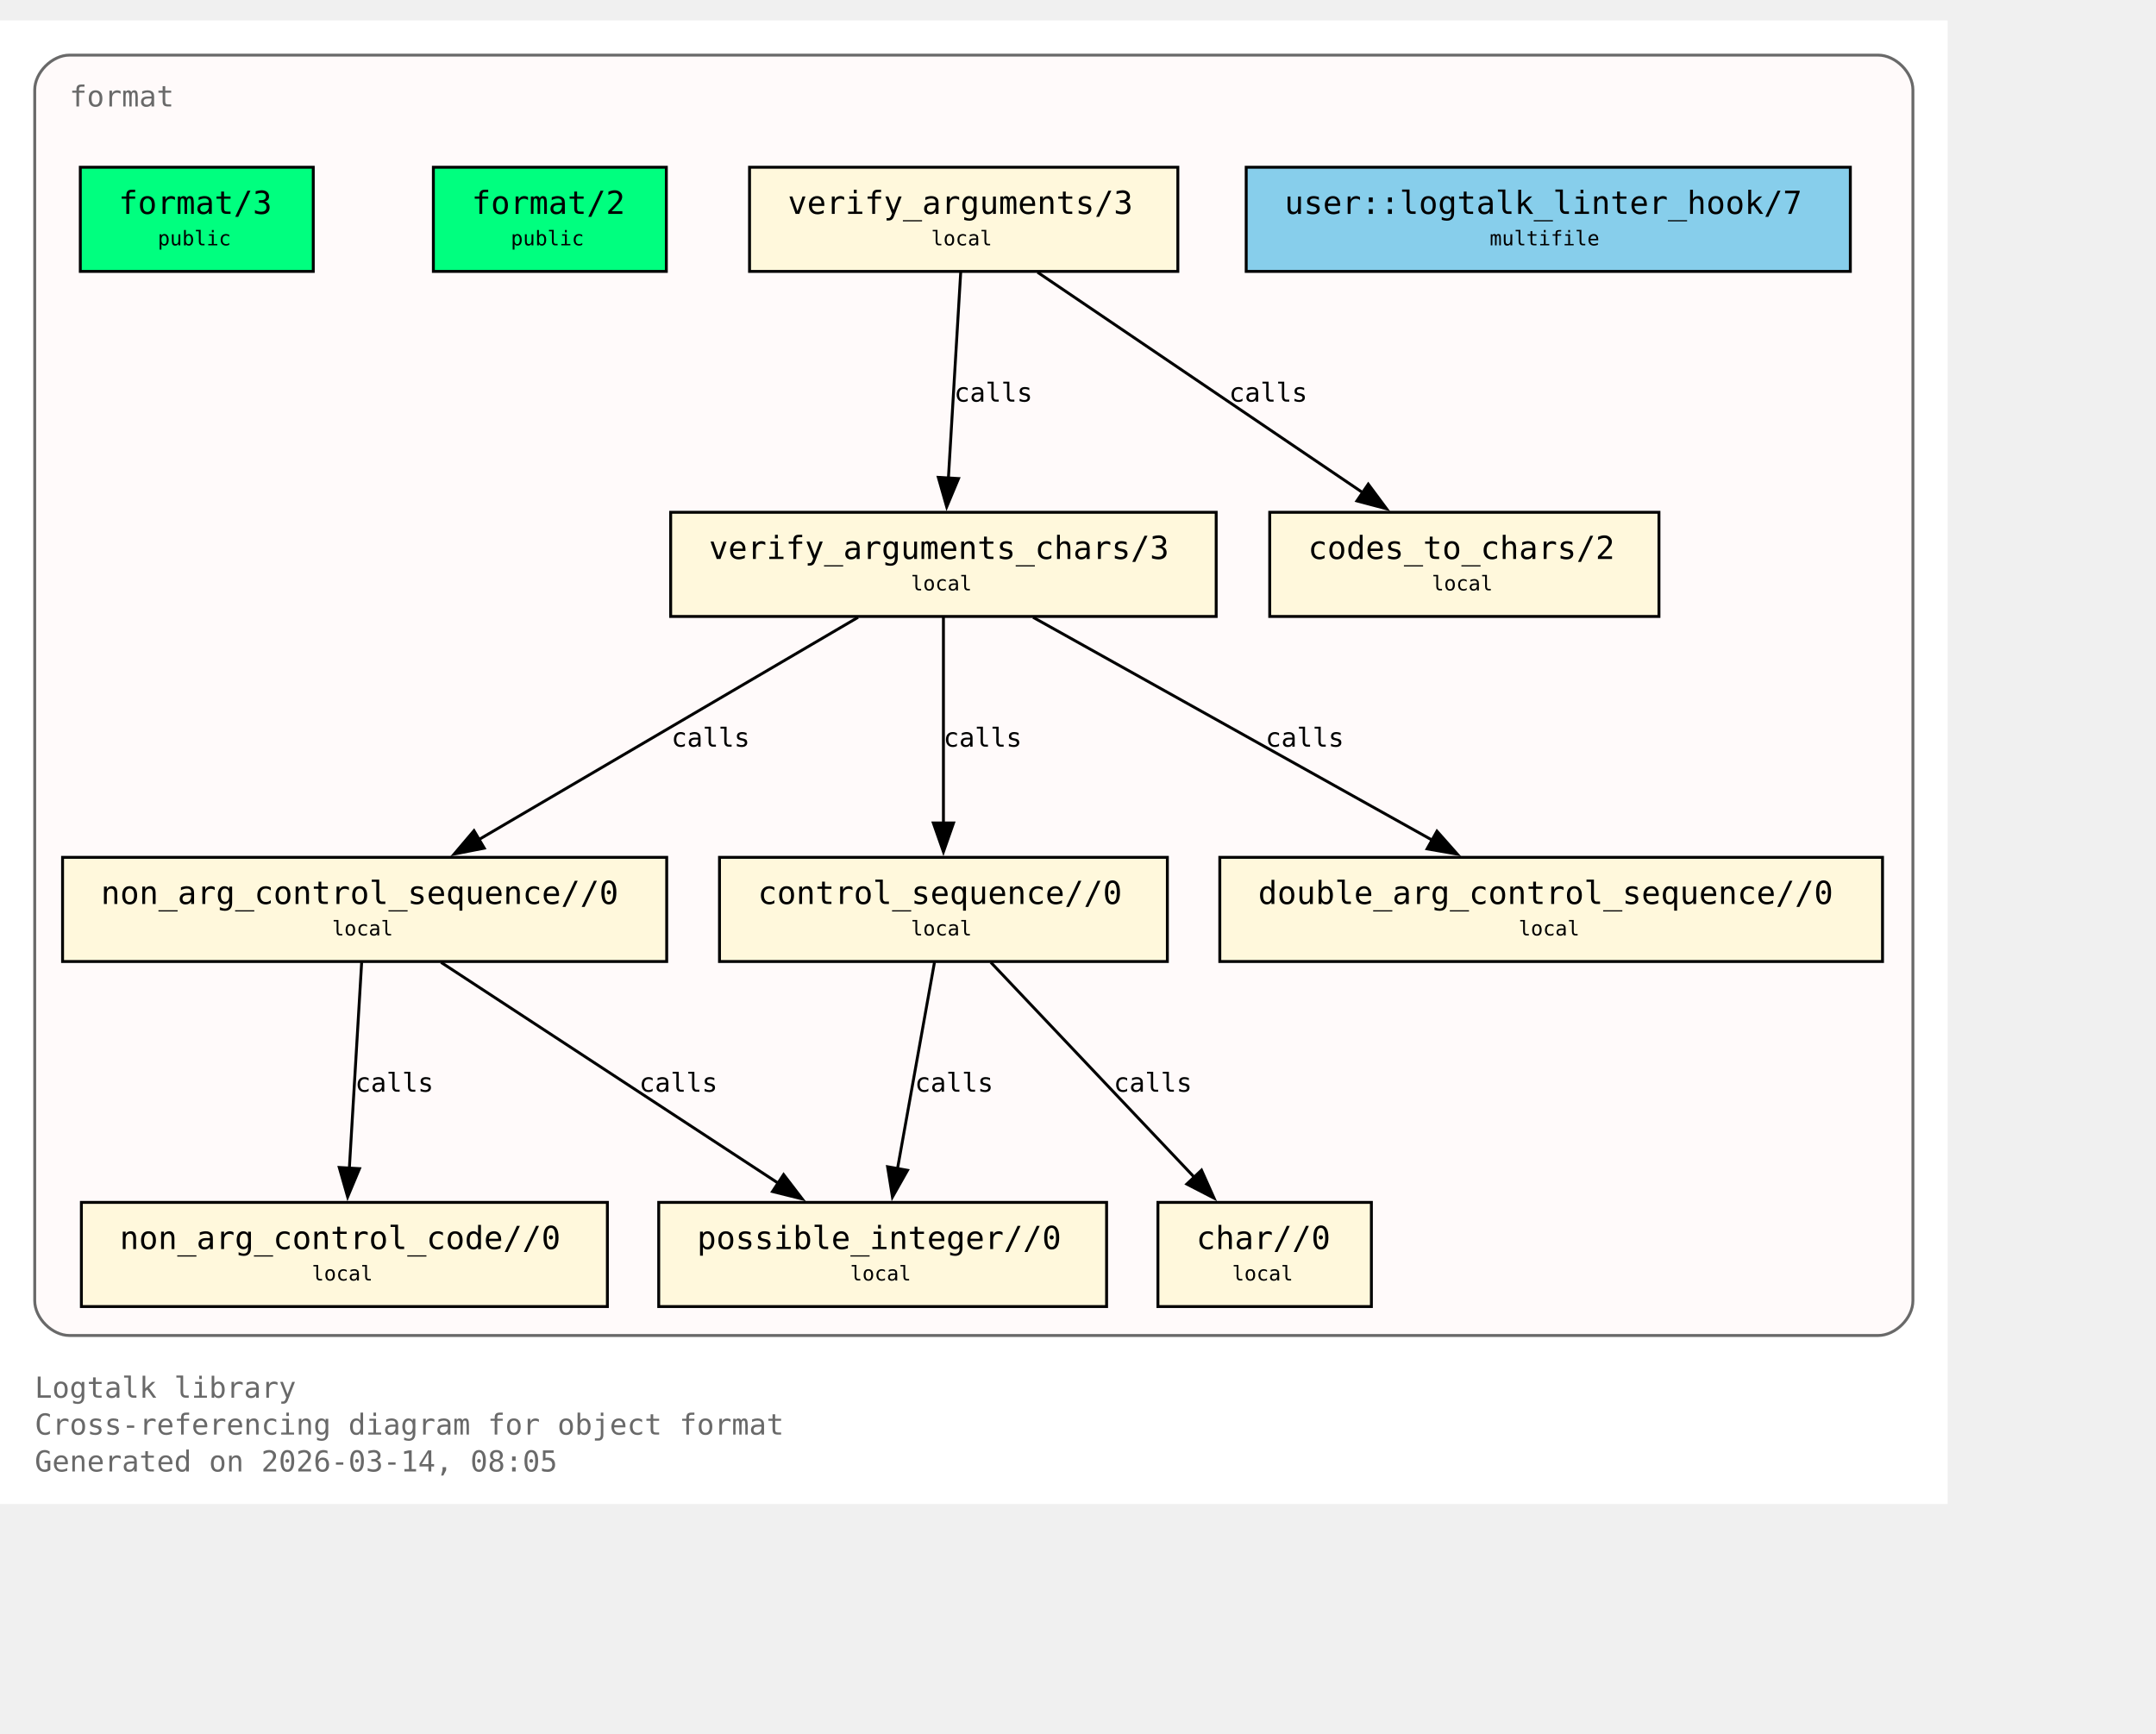
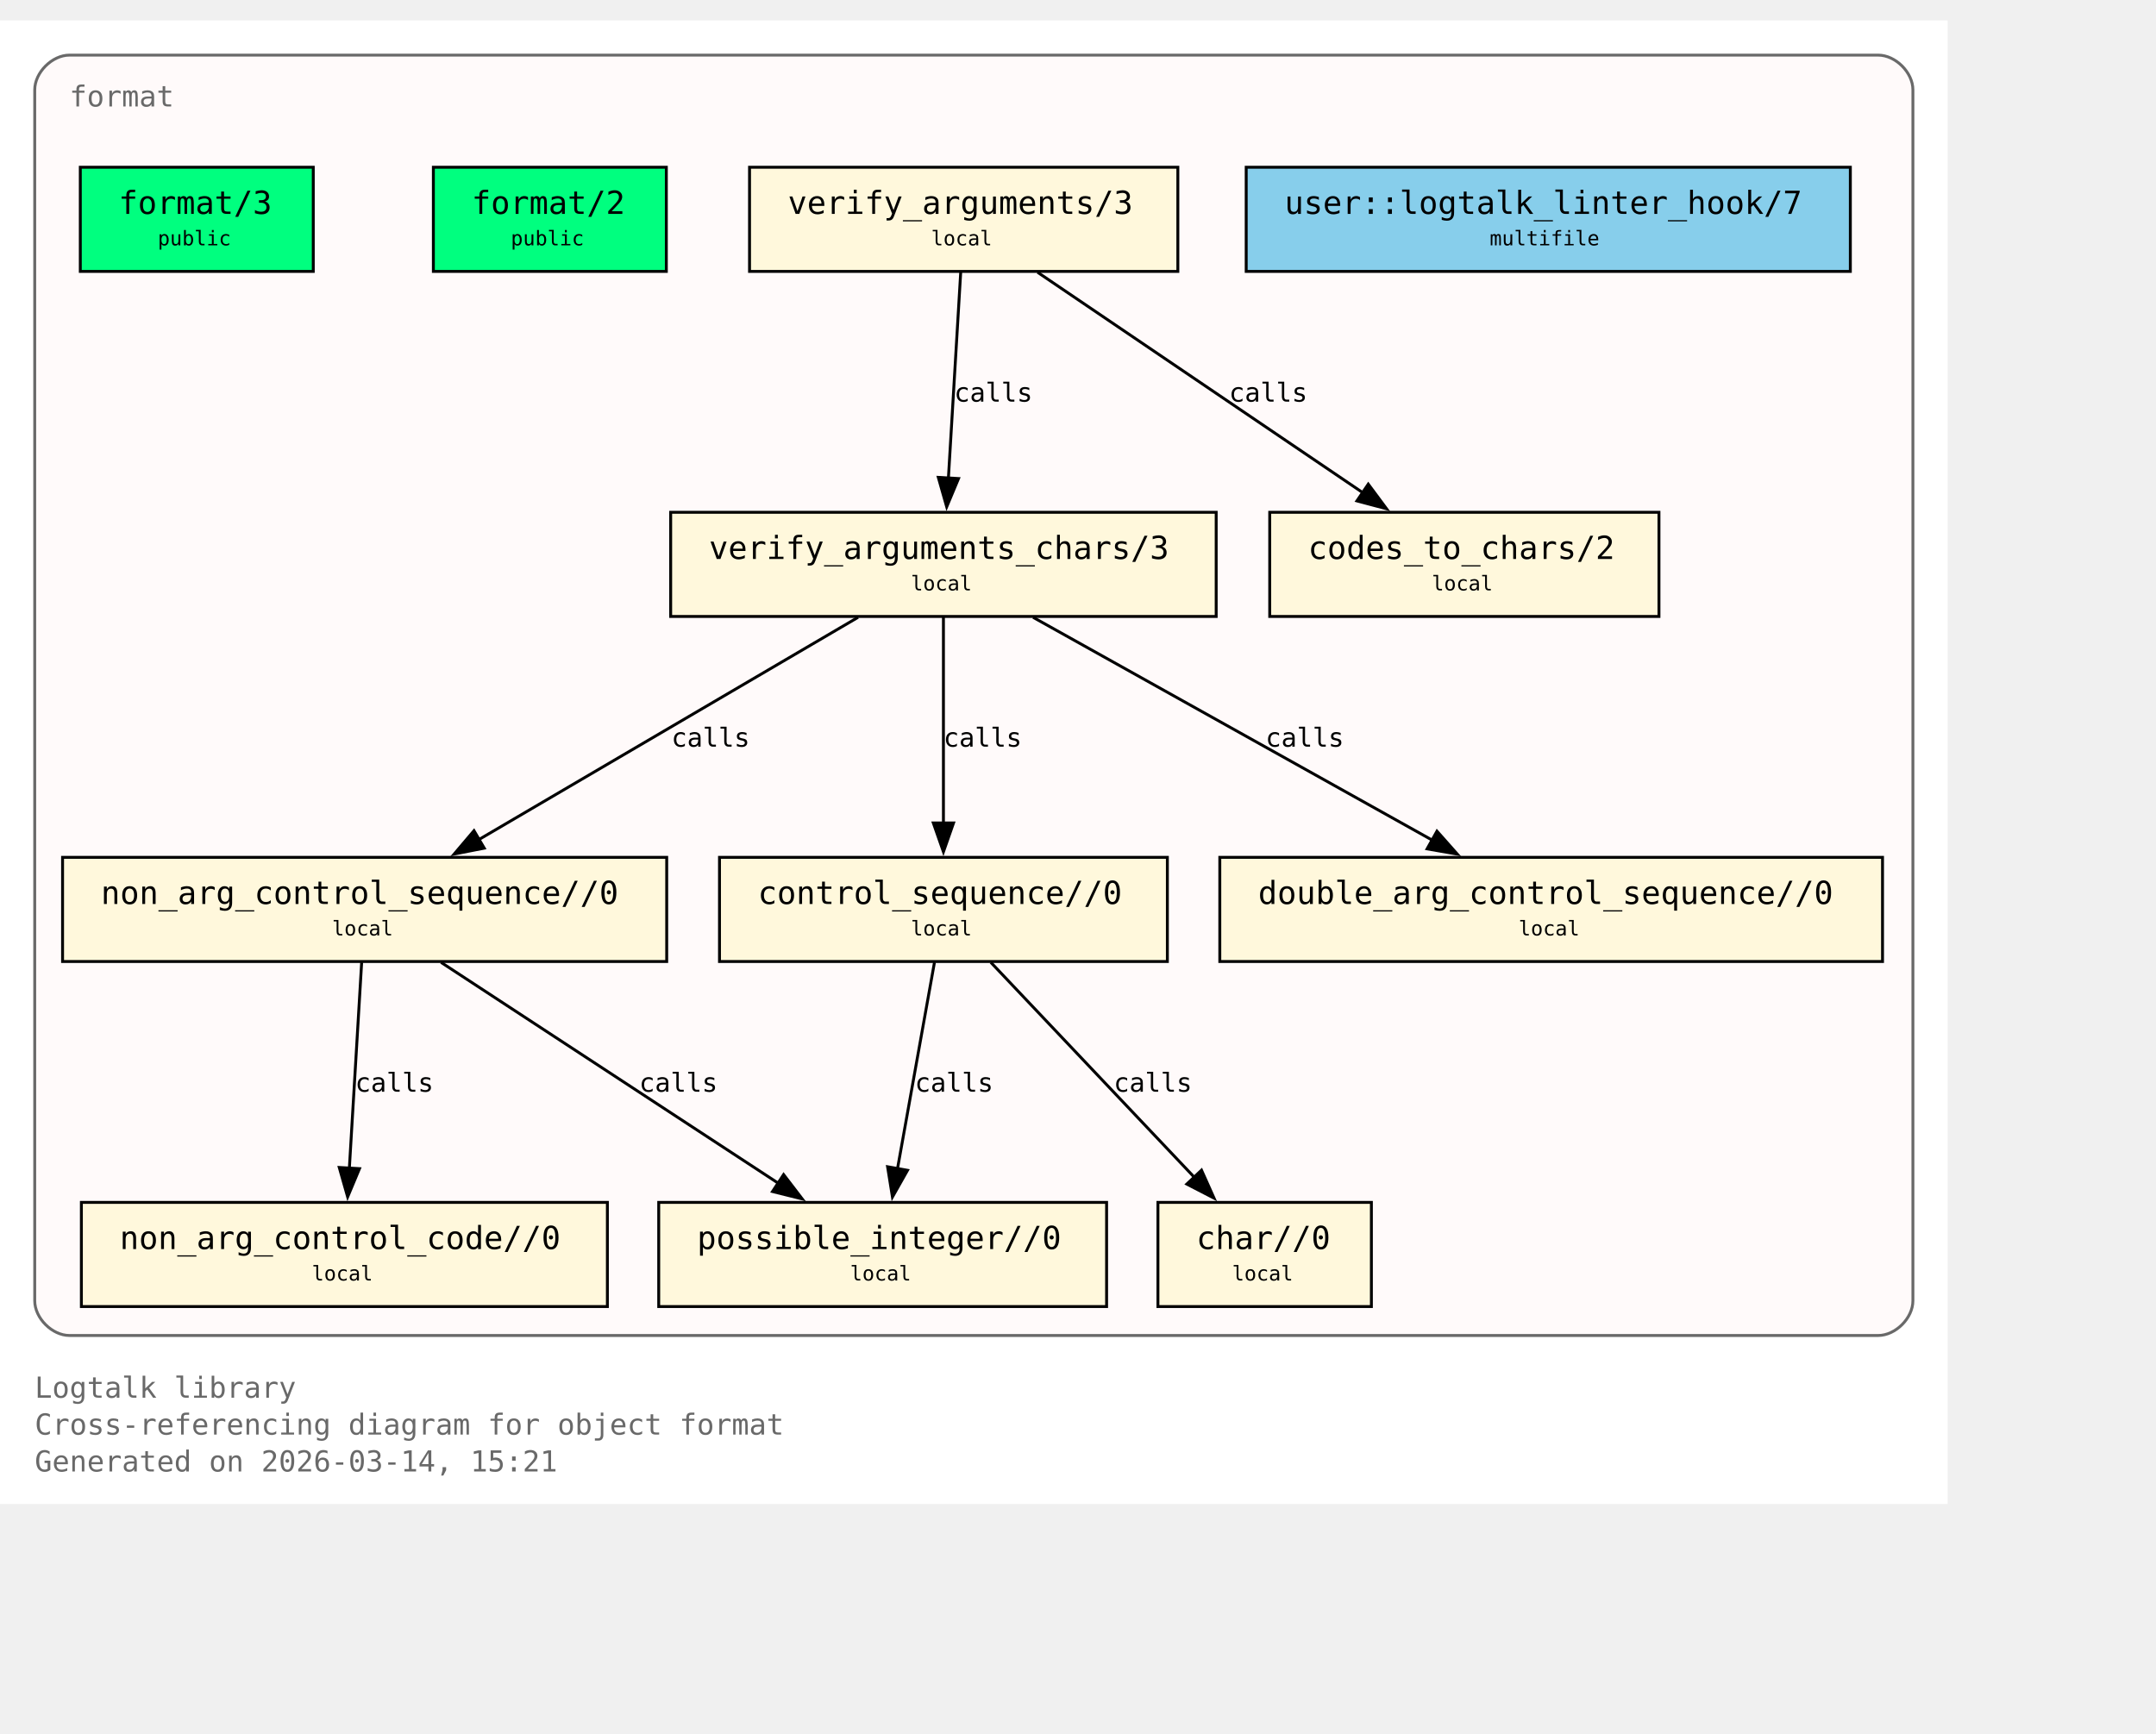
<svg xmlns="http://www.w3.org/2000/svg" xmlns:xlink="http://www.w3.org/1999/xlink" width="817pt" height="657pt" viewBox="72.00 72.00 745.00 585.00">
  <g id="graph0" class="graph" transform="scale(1 1) rotate(0) translate(76 580.75)">
    <polygon fill="white" stroke="none" points="-4,4 -4,-508.75 669,-508.75 669,4 -4,4" />
    <text xml:space="preserve" text-anchor="start" x="8" y="-32.75" font-family="Monospace" font-size="10.00" fill="dimgray">Logtalk library</text>
    <text xml:space="preserve" text-anchor="start" x="8" y="-20" font-family="Monospace" font-size="10.00" fill="dimgray">Cross-referencing diagram for object format</text>
-     <text xml:space="preserve" text-anchor="start" x="8" y="-7.25" font-family="Monospace" font-size="10.00" fill="dimgray">Generated on 2026-03-14, 08:05</text>
+     <text xml:space="preserve" text-anchor="start" x="8" y="-7.25" font-family="Monospace" font-size="10.00" fill="dimgray">Generated on 2026-03-14, 15:21</text>
    <g id="clust1" class="cluster">
      <g id="a_clust1">
        <a xlink:title="format">
          <path fill="snow" stroke="dimgray" d="M20,-54.25C20,-54.25 645,-54.25 645,-54.25 651,-54.25 657,-60.25 657,-66.25 657,-66.25 657,-484.75 657,-484.75 657,-490.75 651,-496.75 645,-496.75 645,-496.75 20,-496.75 20,-496.75 14,-496.75 8,-490.75 8,-484.75 8,-484.75 8,-66.25 8,-66.25 8,-60.25 14,-54.25 20,-54.25" />
          <g id="a_clust1_0">
-             <a xlink:href="https://github.com/LogtalkDotOrg/logtalk3/tree/861549480832ca35f43bac25e15bf2907f2749c1/library/format/format.lgt#L22" xlink:title="https://github.com/LogtalkDotOrg/logtalk3/tree/861549480832ca35f43bac25e15bf2907f2749c1/library/format/format.lgt#L22">
+             <a xlink:href="https://github.com/LogtalkDotOrg/logtalk3/tree/67b836e46ad5f10f3d025668b664f340d1240c80/library/format/format.lgt#L22" xlink:title="https://github.com/LogtalkDotOrg/logtalk3/tree/67b836e46ad5f10f3d025668b664f340d1240c80/library/format/format.lgt#L22">
              <text xml:space="preserve" text-anchor="start" x="20" y="-479" font-family="Monospace" font-size="10.00" fill="dimgray">format</text>
            </a>
          </g>
        </a>
      </g>
    </g>
    <g id="node1" class="node">
      <polygon fill="springgreen" stroke="black" points="104.25,-458 23.75,-458 23.75,-422 104.25,-422 104.25,-458" />
      <text xml:space="preserve" text-anchor="start" x="31.75" y="-442.25" font-family="Monospace" font-size="9.00"> </text>
      <g id="a_node1_1">
-         <a xlink:href="https://github.com/LogtalkDotOrg/logtalk3/tree/861549480832ca35f43bac25e15bf2907f2749c1/library/format/format.lgt#L31" xlink:title="https://github.com/LogtalkDotOrg/logtalk3/tree/861549480832ca35f43bac25e15bf2907f2749c1/library/format/format.lgt#L31">
+         <a xlink:href="https://github.com/LogtalkDotOrg/logtalk3/tree/67b836e46ad5f10f3d025668b664f340d1240c80/library/format/format.lgt#L31" xlink:title="https://github.com/LogtalkDotOrg/logtalk3/tree/67b836e46ad5f10f3d025668b664f340d1240c80/library/format/format.lgt#L31">
          <text xml:space="preserve" text-anchor="start" x="37" y="-441.88" font-family="Monospace" font-size="11.00">format/3</text>
        </a>
      </g>
      <text xml:space="preserve" text-anchor="start" x="91" y="-442.25" font-family="Monospace" font-size="9.00"> </text>
      <text xml:space="preserve" text-anchor="start" x="31.75" y="-429.88" font-family="Monospace" font-size="9.00"> </text>
      <text xml:space="preserve" text-anchor="start" x="50.5" y="-431" font-family="Monospace" font-size="7.00">public</text>
      <text xml:space="preserve" text-anchor="start" x="91" y="-429.88" font-family="Monospace" font-size="9.00"> </text>
    </g>
    <g id="node2" class="node">
      <polygon fill="springgreen" stroke="black" points="226.25,-458 145.75,-458 145.75,-422 226.25,-422 226.25,-458" />
      <text xml:space="preserve" text-anchor="start" x="153.75" y="-442.25" font-family="Monospace" font-size="9.00"> </text>
      <g id="a_node2_2">
-         <a xlink:href="https://github.com/LogtalkDotOrg/logtalk3/tree/861549480832ca35f43bac25e15bf2907f2749c1/library/format/format.lgt#L40" xlink:title="https://github.com/LogtalkDotOrg/logtalk3/tree/861549480832ca35f43bac25e15bf2907f2749c1/library/format/format.lgt#L40">
+         <a xlink:href="https://github.com/LogtalkDotOrg/logtalk3/tree/67b836e46ad5f10f3d025668b664f340d1240c80/library/format/format.lgt#L40" xlink:title="https://github.com/LogtalkDotOrg/logtalk3/tree/67b836e46ad5f10f3d025668b664f340d1240c80/library/format/format.lgt#L40">
          <text xml:space="preserve" text-anchor="start" x="159" y="-441.88" font-family="Monospace" font-size="11.00">format/2</text>
        </a>
      </g>
      <text xml:space="preserve" text-anchor="start" x="213" y="-442.25" font-family="Monospace" font-size="9.00"> </text>
      <text xml:space="preserve" text-anchor="start" x="153.75" y="-429.88" font-family="Monospace" font-size="9.00"> </text>
      <text xml:space="preserve" text-anchor="start" x="172.5" y="-431" font-family="Monospace" font-size="7.00">public</text>
      <text xml:space="preserve" text-anchor="start" x="213" y="-429.88" font-family="Monospace" font-size="9.00"> </text>
    </g>
    <g id="node3" class="node">
      <polygon fill="cornsilk" stroke="black" points="403,-458 255,-458 255,-422 403,-422 403,-458" />
      <text xml:space="preserve" text-anchor="start" x="263" y="-442.25" font-family="Monospace" font-size="9.00"> </text>
      <g id="a_node3_3">
-         <a xlink:href="https://github.com/LogtalkDotOrg/logtalk3/tree/861549480832ca35f43bac25e15bf2907f2749c1/library/format/format.lgt#L123" xlink:title="https://github.com/LogtalkDotOrg/logtalk3/tree/861549480832ca35f43bac25e15bf2907f2749c1/library/format/format.lgt#L123">
+         <a xlink:href="https://github.com/LogtalkDotOrg/logtalk3/tree/67b836e46ad5f10f3d025668b664f340d1240c80/library/format/format.lgt#L123" xlink:title="https://github.com/LogtalkDotOrg/logtalk3/tree/67b836e46ad5f10f3d025668b664f340d1240c80/library/format/format.lgt#L123">
          <text xml:space="preserve" text-anchor="start" x="268.25" y="-441.88" font-family="Monospace" font-size="11.00">verify_arguments/3</text>
        </a>
      </g>
      <text xml:space="preserve" text-anchor="start" x="389.75" y="-442.25" font-family="Monospace" font-size="9.00"> </text>
      <text xml:space="preserve" text-anchor="start" x="263" y="-429.88" font-family="Monospace" font-size="9.00"> </text>
      <text xml:space="preserve" text-anchor="start" x="317.75" y="-431" font-family="Monospace" font-size="7.00">local</text>
      <text xml:space="preserve" text-anchor="start" x="389.75" y="-429.88" font-family="Monospace" font-size="9.00"> </text>
    </g>
    <g id="node4" class="node">
      <polygon fill="cornsilk" stroke="black" points="416.25,-338.75 227.75,-338.75 227.75,-302.75 416.25,-302.75 416.25,-338.75" />
      <text xml:space="preserve" text-anchor="start" x="235.75" y="-323" font-family="Monospace" font-size="9.00"> </text>
      <g id="a_node4_4">
-         <a xlink:href="https://github.com/LogtalkDotOrg/logtalk3/tree/861549480832ca35f43bac25e15bf2907f2749c1/library/format/format.lgt#L140" xlink:title="https://github.com/LogtalkDotOrg/logtalk3/tree/861549480832ca35f43bac25e15bf2907f2749c1/library/format/format.lgt#L140">
+         <a xlink:href="https://github.com/LogtalkDotOrg/logtalk3/tree/67b836e46ad5f10f3d025668b664f340d1240c80/library/format/format.lgt#L140" xlink:title="https://github.com/LogtalkDotOrg/logtalk3/tree/67b836e46ad5f10f3d025668b664f340d1240c80/library/format/format.lgt#L140">
          <text xml:space="preserve" text-anchor="start" x="241" y="-322.62" font-family="Monospace" font-size="11.00">verify_arguments_chars/3</text>
        </a>
      </g>
      <text xml:space="preserve" text-anchor="start" x="403" y="-323" font-family="Monospace" font-size="9.00"> </text>
      <text xml:space="preserve" text-anchor="start" x="235.75" y="-310.62" font-family="Monospace" font-size="9.00"> </text>
      <text xml:space="preserve" text-anchor="start" x="310.75" y="-311.75" font-family="Monospace" font-size="7.00">local</text>
      <text xml:space="preserve" text-anchor="start" x="403" y="-310.62" font-family="Monospace" font-size="9.00"> </text>
    </g>
    <g id="edge1" class="edge">
      <g id="a_edge1">
-         <a xlink:href="https://github.com/LogtalkDotOrg/logtalk3/tree/861549480832ca35f43bac25e15bf2907f2749c1/library/format/format.lgt#L127" xlink:title="calls">
+         <a xlink:href="https://github.com/LogtalkDotOrg/logtalk3/tree/67b836e46ad5f10f3d025668b664f340d1240c80/library/format/format.lgt#L127" xlink:title="calls">
          <path fill="none" stroke="black" d="M327.97,-421.7C326.85,-403 325.05,-372.87 323.72,-350.58" />
          <polygon fill="black" stroke="black" points="327.22,-350.41 323.13,-340.63 320.23,-350.82 327.22,-350.41" />
        </a>
      </g>
      <g id="a_edge1-label">
-         <a xlink:href="https://github.com/LogtalkDotOrg/logtalk3/tree/861549480832ca35f43bac25e15bf2907f2749c1/library/format/format.lgt#L127" xlink:title="https://github.com/LogtalkDotOrg/logtalk3/tree/861549480832ca35f43bac25e15bf2907f2749c1/library/format/format.lgt#L127">
+         <a xlink:href="https://github.com/LogtalkDotOrg/logtalk3/tree/67b836e46ad5f10f3d025668b664f340d1240c80/library/format/format.lgt#L127" xlink:title="https://github.com/LogtalkDotOrg/logtalk3/tree/67b836e46ad5f10f3d025668b664f340d1240c80/library/format/format.lgt#L127">
          <text xml:space="preserve" text-anchor="start" x="325.71" y="-377" font-family="Monospace" font-size="9.00">calls</text>
        </a>
      </g>
    </g>
    <g id="node11" class="node">
      <polygon fill="cornsilk" stroke="black" points="569.25,-338.75 434.75,-338.75 434.75,-302.75 569.25,-302.75 569.25,-338.75" />
      <text xml:space="preserve" text-anchor="start" x="442.75" y="-323" font-family="Monospace" font-size="9.00"> </text>
      <g id="a_node11_5">
-         <a xlink:href="https://github.com/LogtalkDotOrg/logtalk3/tree/861549480832ca35f43bac25e15bf2907f2749c1/library/format/format.lgt#L193" xlink:title="https://github.com/LogtalkDotOrg/logtalk3/tree/861549480832ca35f43bac25e15bf2907f2749c1/library/format/format.lgt#L193">
+         <a xlink:href="https://github.com/LogtalkDotOrg/logtalk3/tree/67b836e46ad5f10f3d025668b664f340d1240c80/library/format/format.lgt#L193" xlink:title="https://github.com/LogtalkDotOrg/logtalk3/tree/67b836e46ad5f10f3d025668b664f340d1240c80/library/format/format.lgt#L193">
          <text xml:space="preserve" text-anchor="start" x="448" y="-322.62" font-family="Monospace" font-size="11.00">codes_to_chars/2</text>
        </a>
      </g>
      <text xml:space="preserve" text-anchor="start" x="556" y="-323" font-family="Monospace" font-size="9.00"> </text>
      <text xml:space="preserve" text-anchor="start" x="442.75" y="-310.62" font-family="Monospace" font-size="9.00"> </text>
      <text xml:space="preserve" text-anchor="start" x="490.75" y="-311.75" font-family="Monospace" font-size="7.00">local</text>
      <text xml:space="preserve" text-anchor="start" x="556" y="-310.62" font-family="Monospace" font-size="9.00"> </text>
    </g>
    <g id="edge2" class="edge">
      <g id="a_edge2">
-         <a xlink:href="https://github.com/LogtalkDotOrg/logtalk3/tree/861549480832ca35f43bac25e15bf2907f2749c1/library/format/format.lgt#L127" xlink:title="calls">
+         <a xlink:href="https://github.com/LogtalkDotOrg/logtalk3/tree/67b836e46ad5f10f3d025668b664f340d1240c80/library/format/format.lgt#L127" xlink:title="calls">
          <path fill="none" stroke="black" d="M354.53,-421.7C384.3,-401.52 433.67,-368.06 467,-345.47" />
          <polygon fill="black" stroke="black" points="468.8,-348.48 475.12,-339.97 464.87,-342.68 468.8,-348.48" />
        </a>
      </g>
      <g id="a_edge2-label">
-         <a xlink:href="https://github.com/LogtalkDotOrg/logtalk3/tree/861549480832ca35f43bac25e15bf2907f2749c1/library/format/format.lgt#L127" xlink:title="https://github.com/LogtalkDotOrg/logtalk3/tree/861549480832ca35f43bac25e15bf2907f2749c1/library/format/format.lgt#L127">
+         <a xlink:href="https://github.com/LogtalkDotOrg/logtalk3/tree/67b836e46ad5f10f3d025668b664f340d1240c80/library/format/format.lgt#L127" xlink:title="https://github.com/LogtalkDotOrg/logtalk3/tree/67b836e46ad5f10f3d025668b664f340d1240c80/library/format/format.lgt#L127">
          <text xml:space="preserve" text-anchor="start" x="420.69" y="-377" font-family="Monospace" font-size="9.00">calls</text>
        </a>
      </g>
    </g>
    <g id="node5" class="node">
      <polygon fill="cornsilk" stroke="black" points="226.38,-219.5 17.62,-219.5 17.62,-183.5 226.38,-183.5 226.38,-219.5" />
      <text xml:space="preserve" text-anchor="start" x="25.62" y="-203.75" font-family="Monospace" font-size="9.00"> </text>
      <g id="a_node5_6">
-         <a xlink:href="https://github.com/LogtalkDotOrg/logtalk3/tree/861549480832ca35f43bac25e15bf2907f2749c1/library/format/format.lgt#L163" xlink:title="https://github.com/LogtalkDotOrg/logtalk3/tree/861549480832ca35f43bac25e15bf2907f2749c1/library/format/format.lgt#L163">
+         <a xlink:href="https://github.com/LogtalkDotOrg/logtalk3/tree/67b836e46ad5f10f3d025668b664f340d1240c80/library/format/format.lgt#L163" xlink:title="https://github.com/LogtalkDotOrg/logtalk3/tree/67b836e46ad5f10f3d025668b664f340d1240c80/library/format/format.lgt#L163">
          <text xml:space="preserve" text-anchor="start" x="30.88" y="-203.38" font-family="Monospace" font-size="11.00">non_arg_control_sequence//0</text>
        </a>
      </g>
      <text xml:space="preserve" text-anchor="start" x="213.12" y="-203.75" font-family="Monospace" font-size="9.00"> </text>
      <text xml:space="preserve" text-anchor="start" x="25.62" y="-191.38" font-family="Monospace" font-size="9.00"> </text>
      <text xml:space="preserve" text-anchor="start" x="110.75" y="-192.5" font-family="Monospace" font-size="7.00">local</text>
      <text xml:space="preserve" text-anchor="start" x="213.12" y="-191.38" font-family="Monospace" font-size="9.00"> </text>
    </g>
    <g id="edge3" class="edge">
      <g id="a_edge3">
-         <a xlink:href="https://github.com/LogtalkDotOrg/logtalk3/tree/861549480832ca35f43bac25e15bf2907f2749c1/library/format/format.lgt#L142" xlink:title="calls">
+         <a xlink:href="https://github.com/LogtalkDotOrg/logtalk3/tree/67b836e46ad5f10f3d025668b664f340d1240c80/library/format/format.lgt#L142" xlink:title="calls">
          <path fill="none" stroke="black" d="M292.49,-302.45C257.78,-282.1 200.01,-248.23 161.47,-225.64" />
          <polygon fill="black" stroke="black" points="163.33,-222.68 152.94,-220.64 159.79,-228.71 163.33,-222.68" />
        </a>
      </g>
      <g id="a_edge3-label">
-         <a xlink:href="https://github.com/LogtalkDotOrg/logtalk3/tree/861549480832ca35f43bac25e15bf2907f2749c1/library/format/format.lgt#L142" xlink:title="https://github.com/LogtalkDotOrg/logtalk3/tree/861549480832ca35f43bac25e15bf2907f2749c1/library/format/format.lgt#L142">
+         <a xlink:href="https://github.com/LogtalkDotOrg/logtalk3/tree/67b836e46ad5f10f3d025668b664f340d1240c80/library/format/format.lgt#L142" xlink:title="https://github.com/LogtalkDotOrg/logtalk3/tree/67b836e46ad5f10f3d025668b664f340d1240c80/library/format/format.lgt#L142">
          <text xml:space="preserve" text-anchor="start" x="228" y="-257.75" font-family="Monospace" font-size="9.00">calls</text>
        </a>
      </g>
    </g>
    <g id="node7" class="node">
      <polygon fill="cornsilk" stroke="black" points="399.38,-219.5 244.62,-219.5 244.62,-183.5 399.38,-183.5 399.38,-219.5" />
      <text xml:space="preserve" text-anchor="start" x="252.62" y="-203.75" font-family="Monospace" font-size="9.00"> </text>
      <g id="a_node7_7">
-         <a xlink:href="https://github.com/LogtalkDotOrg/logtalk3/tree/861549480832ca35f43bac25e15bf2907f2749c1/library/format/format.lgt#L179" xlink:title="https://github.com/LogtalkDotOrg/logtalk3/tree/861549480832ca35f43bac25e15bf2907f2749c1/library/format/format.lgt#L179">
+         <a xlink:href="https://github.com/LogtalkDotOrg/logtalk3/tree/67b836e46ad5f10f3d025668b664f340d1240c80/library/format/format.lgt#L179" xlink:title="https://github.com/LogtalkDotOrg/logtalk3/tree/67b836e46ad5f10f3d025668b664f340d1240c80/library/format/format.lgt#L179">
          <text xml:space="preserve" text-anchor="start" x="257.88" y="-203.38" font-family="Monospace" font-size="11.00">control_sequence//0</text>
        </a>
      </g>
      <text xml:space="preserve" text-anchor="start" x="386.12" y="-203.75" font-family="Monospace" font-size="9.00"> </text>
      <text xml:space="preserve" text-anchor="start" x="252.62" y="-191.38" font-family="Monospace" font-size="9.00"> </text>
      <text xml:space="preserve" text-anchor="start" x="310.75" y="-192.5" font-family="Monospace" font-size="7.00">local</text>
      <text xml:space="preserve" text-anchor="start" x="386.12" y="-191.38" font-family="Monospace" font-size="9.00"> </text>
    </g>
    <g id="edge5" class="edge">
      <g id="a_edge5">
-         <a xlink:href="https://github.com/LogtalkDotOrg/logtalk3/tree/861549480832ca35f43bac25e15bf2907f2749c1/library/format/format.lgt#L149" xlink:title="calls">
+         <a xlink:href="https://github.com/LogtalkDotOrg/logtalk3/tree/67b836e46ad5f10f3d025668b664f340d1240c80/library/format/format.lgt#L149" xlink:title="calls">
          <path fill="none" stroke="black" d="M322,-302.45C322,-283.75 322,-253.62 322,-231.33" />
          <polygon fill="black" stroke="black" points="325.5,-231.39 322,-221.39 318.5,-231.39 325.5,-231.39" />
        </a>
      </g>
      <g id="a_edge5-label">
-         <a xlink:href="https://github.com/LogtalkDotOrg/logtalk3/tree/861549480832ca35f43bac25e15bf2907f2749c1/library/format/format.lgt#L149" xlink:title="https://github.com/LogtalkDotOrg/logtalk3/tree/861549480832ca35f43bac25e15bf2907f2749c1/library/format/format.lgt#L149">
+         <a xlink:href="https://github.com/LogtalkDotOrg/logtalk3/tree/67b836e46ad5f10f3d025668b664f340d1240c80/library/format/format.lgt#L149" xlink:title="https://github.com/LogtalkDotOrg/logtalk3/tree/67b836e46ad5f10f3d025668b664f340d1240c80/library/format/format.lgt#L149">
          <text xml:space="preserve" text-anchor="start" x="322" y="-257.75" font-family="Monospace" font-size="9.00">calls</text>
        </a>
      </g>
    </g>
    <g id="node10" class="node">
      <polygon fill="cornsilk" stroke="black" points="646.5,-219.5 417.5,-219.5 417.5,-183.5 646.5,-183.5 646.5,-219.5" />
      <text xml:space="preserve" text-anchor="start" x="425.5" y="-203.75" font-family="Monospace" font-size="9.00"> </text>
      <g id="a_node10_8">
-         <a xlink:href="https://github.com/LogtalkDotOrg/logtalk3/tree/861549480832ca35f43bac25e15bf2907f2749c1/library/format/format.lgt#L190" xlink:title="https://github.com/LogtalkDotOrg/logtalk3/tree/861549480832ca35f43bac25e15bf2907f2749c1/library/format/format.lgt#L190">
+         <a xlink:href="https://github.com/LogtalkDotOrg/logtalk3/tree/67b836e46ad5f10f3d025668b664f340d1240c80/library/format/format.lgt#L190" xlink:title="https://github.com/LogtalkDotOrg/logtalk3/tree/67b836e46ad5f10f3d025668b664f340d1240c80/library/format/format.lgt#L190">
          <text xml:space="preserve" text-anchor="start" x="430.75" y="-203.38" font-family="Monospace" font-size="11.00">double_arg_control_sequence//0</text>
        </a>
      </g>
      <text xml:space="preserve" text-anchor="start" x="633.25" y="-203.75" font-family="Monospace" font-size="9.00"> </text>
      <text xml:space="preserve" text-anchor="start" x="425.5" y="-191.38" font-family="Monospace" font-size="9.00"> </text>
      <text xml:space="preserve" text-anchor="start" x="520.75" y="-192.5" font-family="Monospace" font-size="7.00">local</text>
      <text xml:space="preserve" text-anchor="start" x="633.25" y="-191.38" font-family="Monospace" font-size="9.00"> </text>
    </g>
    <g id="edge4" class="edge">
      <g id="a_edge4">
-         <a xlink:href="https://github.com/LogtalkDotOrg/logtalk3/tree/861549480832ca35f43bac25e15bf2907f2749c1/library/format/format.lgt#L146" xlink:title="calls">
+         <a xlink:href="https://github.com/LogtalkDotOrg/logtalk3/tree/67b836e46ad5f10f3d025668b664f340d1240c80/library/format/format.lgt#L146" xlink:title="calls">
          <path fill="none" stroke="black" d="M352.99,-302.45C389.59,-282.01 450.6,-247.95 491.07,-225.35" />
          <polygon fill="black" stroke="black" points="492.54,-228.54 499.57,-220.61 489.13,-222.43 492.54,-228.54" />
        </a>
      </g>
      <g id="a_edge4-label">
-         <a xlink:href="https://github.com/LogtalkDotOrg/logtalk3/tree/861549480832ca35f43bac25e15bf2907f2749c1/library/format/format.lgt#L146" xlink:title="https://github.com/LogtalkDotOrg/logtalk3/tree/861549480832ca35f43bac25e15bf2907f2749c1/library/format/format.lgt#L146">
+         <a xlink:href="https://github.com/LogtalkDotOrg/logtalk3/tree/67b836e46ad5f10f3d025668b664f340d1240c80/library/format/format.lgt#L146" xlink:title="https://github.com/LogtalkDotOrg/logtalk3/tree/67b836e46ad5f10f3d025668b664f340d1240c80/library/format/format.lgt#L146">
          <text xml:space="preserve" text-anchor="start" x="433.3" y="-257.75" font-family="Monospace" font-size="9.00">calls</text>
        </a>
      </g>
    </g>
    <g id="node6" class="node">
      <polygon fill="cornsilk" stroke="black" points="205.88,-100.25 24.12,-100.25 24.12,-64.25 205.88,-64.25 205.88,-100.25" />
      <text xml:space="preserve" text-anchor="start" x="32.12" y="-84.5" font-family="Monospace" font-size="9.00"> </text>
      <g id="a_node6_9">
-         <a xlink:href="https://github.com/LogtalkDotOrg/logtalk3/tree/861549480832ca35f43bac25e15bf2907f2749c1/library/format/format.lgt#L170" xlink:title="https://github.com/LogtalkDotOrg/logtalk3/tree/861549480832ca35f43bac25e15bf2907f2749c1/library/format/format.lgt#L170">
+         <a xlink:href="https://github.com/LogtalkDotOrg/logtalk3/tree/67b836e46ad5f10f3d025668b664f340d1240c80/library/format/format.lgt#L170" xlink:title="https://github.com/LogtalkDotOrg/logtalk3/tree/67b836e46ad5f10f3d025668b664f340d1240c80/library/format/format.lgt#L170">
          <text xml:space="preserve" text-anchor="start" x="37.38" y="-84.12" font-family="Monospace" font-size="11.00">non_arg_control_code//0</text>
        </a>
      </g>
      <text xml:space="preserve" text-anchor="start" x="192.62" y="-84.5" font-family="Monospace" font-size="9.00"> </text>
      <text xml:space="preserve" text-anchor="start" x="32.12" y="-72.12" font-family="Monospace" font-size="9.00"> </text>
      <text xml:space="preserve" text-anchor="start" x="103.75" y="-73.25" font-family="Monospace" font-size="7.00">local</text>
      <text xml:space="preserve" text-anchor="start" x="192.62" y="-72.12" font-family="Monospace" font-size="9.00"> </text>
    </g>
    <g id="edge7" class="edge">
      <g id="a_edge7">
-         <a xlink:href="https://github.com/LogtalkDotOrg/logtalk3/tree/861549480832ca35f43bac25e15bf2907f2749c1/library/format/format.lgt#L167" xlink:title="calls">
+         <a xlink:href="https://github.com/LogtalkDotOrg/logtalk3/tree/67b836e46ad5f10f3d025668b664f340d1240c80/library/format/format.lgt#L167" xlink:title="calls">
          <path fill="none" stroke="black" d="M120.97,-183.2C119.85,-164.5 118.05,-134.37 116.72,-112.08" />
          <polygon fill="black" stroke="black" points="120.22,-111.91 116.13,-102.13 113.23,-112.32 120.22,-111.91" />
        </a>
      </g>
      <g id="a_edge7-label">
-         <a xlink:href="https://github.com/LogtalkDotOrg/logtalk3/tree/861549480832ca35f43bac25e15bf2907f2749c1/library/format/format.lgt#L167" xlink:title="https://github.com/LogtalkDotOrg/logtalk3/tree/861549480832ca35f43bac25e15bf2907f2749c1/library/format/format.lgt#L167">
+         <a xlink:href="https://github.com/LogtalkDotOrg/logtalk3/tree/67b836e46ad5f10f3d025668b664f340d1240c80/library/format/format.lgt#L167" xlink:title="https://github.com/LogtalkDotOrg/logtalk3/tree/67b836e46ad5f10f3d025668b664f340d1240c80/library/format/format.lgt#L167">
          <text xml:space="preserve" text-anchor="start" x="118.71" y="-138.5" font-family="Monospace" font-size="9.00">calls</text>
        </a>
      </g>
    </g>
    <g id="node8" class="node">
      <polygon fill="cornsilk" stroke="black" points="378.38,-100.25 223.62,-100.25 223.62,-64.25 378.38,-64.25 378.38,-100.25" />
      <text xml:space="preserve" text-anchor="start" x="231.62" y="-84.5" font-family="Monospace" font-size="9.00"> </text>
      <g id="a_node8_10">
-         <a xlink:href="https://github.com/LogtalkDotOrg/logtalk3/tree/861549480832ca35f43bac25e15bf2907f2749c1/library/format/format.lgt#L182" xlink:title="https://github.com/LogtalkDotOrg/logtalk3/tree/861549480832ca35f43bac25e15bf2907f2749c1/library/format/format.lgt#L182">
+         <a xlink:href="https://github.com/LogtalkDotOrg/logtalk3/tree/67b836e46ad5f10f3d025668b664f340d1240c80/library/format/format.lgt#L182" xlink:title="https://github.com/LogtalkDotOrg/logtalk3/tree/67b836e46ad5f10f3d025668b664f340d1240c80/library/format/format.lgt#L182">
          <text xml:space="preserve" text-anchor="start" x="236.88" y="-84.12" font-family="Monospace" font-size="11.00">possible_integer//0</text>
        </a>
      </g>
      <text xml:space="preserve" text-anchor="start" x="365.12" y="-84.5" font-family="Monospace" font-size="9.00"> </text>
      <text xml:space="preserve" text-anchor="start" x="231.62" y="-72.12" font-family="Monospace" font-size="9.00"> </text>
      <text xml:space="preserve" text-anchor="start" x="289.75" y="-73.25" font-family="Monospace" font-size="7.00">local</text>
      <text xml:space="preserve" text-anchor="start" x="365.12" y="-72.12" font-family="Monospace" font-size="9.00"> </text>
    </g>
    <g id="edge6" class="edge">
      <g id="a_edge6">
-         <a xlink:href="https://github.com/LogtalkDotOrg/logtalk3/tree/861549480832ca35f43bac25e15bf2907f2749c1/library/format/format.lgt#L167" xlink:title="calls">
+         <a xlink:href="https://github.com/LogtalkDotOrg/logtalk3/tree/67b836e46ad5f10f3d025668b664f340d1240c80/library/format/format.lgt#L167" xlink:title="calls">
          <path fill="none" stroke="black" d="M148.41,-183.2C179.35,-162.94 230.74,-129.27 265.23,-106.68" />
          <polygon fill="black" stroke="black" points="266.77,-109.86 273.21,-101.45 262.93,-104 266.77,-109.86" />
        </a>
      </g>
      <g id="a_edge6-label">
-         <a xlink:href="https://github.com/LogtalkDotOrg/logtalk3/tree/861549480832ca35f43bac25e15bf2907f2749c1/library/format/format.lgt#L167" xlink:title="https://github.com/LogtalkDotOrg/logtalk3/tree/861549480832ca35f43bac25e15bf2907f2749c1/library/format/format.lgt#L167">
+         <a xlink:href="https://github.com/LogtalkDotOrg/logtalk3/tree/67b836e46ad5f10f3d025668b664f340d1240c80/library/format/format.lgt#L167" xlink:title="https://github.com/LogtalkDotOrg/logtalk3/tree/67b836e46ad5f10f3d025668b664f340d1240c80/library/format/format.lgt#L167">
          <text xml:space="preserve" text-anchor="start" x="216.87" y="-138.5" font-family="Monospace" font-size="9.00">calls</text>
        </a>
      </g>
    </g>
    <g id="edge8" class="edge">
      <g id="a_edge8">
-         <a xlink:href="https://github.com/LogtalkDotOrg/logtalk3/tree/861549480832ca35f43bac25e15bf2907f2749c1/library/format/format.lgt#L179" xlink:title="calls">
+         <a xlink:href="https://github.com/LogtalkDotOrg/logtalk3/tree/67b836e46ad5f10f3d025668b664f340d1240c80/library/format/format.lgt#L179" xlink:title="calls">
          <path fill="none" stroke="black" d="M318.9,-183.2C315.54,-164.41 310.11,-134.09 306.11,-111.77" />
          <polygon fill="black" stroke="black" points="309.59,-111.34 304.38,-102.11 302.7,-112.57 309.59,-111.34" />
        </a>
      </g>
      <g id="a_edge8-label">
-         <a xlink:href="https://github.com/LogtalkDotOrg/logtalk3/tree/861549480832ca35f43bac25e15bf2907f2749c1/library/format/format.lgt#L179" xlink:title="https://github.com/LogtalkDotOrg/logtalk3/tree/861549480832ca35f43bac25e15bf2907f2749c1/library/format/format.lgt#L179">
+         <a xlink:href="https://github.com/LogtalkDotOrg/logtalk3/tree/67b836e46ad5f10f3d025668b664f340d1240c80/library/format/format.lgt#L179" xlink:title="https://github.com/LogtalkDotOrg/logtalk3/tree/67b836e46ad5f10f3d025668b664f340d1240c80/library/format/format.lgt#L179">
          <text xml:space="preserve" text-anchor="start" x="312.13" y="-138.5" font-family="Monospace" font-size="9.00">calls</text>
        </a>
      </g>
    </g>
    <g id="node9" class="node">
      <polygon fill="cornsilk" stroke="black" points="469.88,-100.25 396.12,-100.25 396.12,-64.25 469.88,-64.25 469.88,-100.25" />
      <text xml:space="preserve" text-anchor="start" x="404.12" y="-84.5" font-family="Monospace" font-size="9.00"> </text>
      <g id="a_node9_11">
-         <a xlink:href="https://github.com/LogtalkDotOrg/logtalk3/tree/861549480832ca35f43bac25e15bf2907f2749c1/library/format/format.lgt#L187" xlink:title="https://github.com/LogtalkDotOrg/logtalk3/tree/861549480832ca35f43bac25e15bf2907f2749c1/library/format/format.lgt#L187">
+         <a xlink:href="https://github.com/LogtalkDotOrg/logtalk3/tree/67b836e46ad5f10f3d025668b664f340d1240c80/library/format/format.lgt#L187" xlink:title="https://github.com/LogtalkDotOrg/logtalk3/tree/67b836e46ad5f10f3d025668b664f340d1240c80/library/format/format.lgt#L187">
          <text xml:space="preserve" text-anchor="start" x="409.38" y="-84.12" font-family="Monospace" font-size="11.00">char//0</text>
        </a>
      </g>
      <text xml:space="preserve" text-anchor="start" x="456.62" y="-84.5" font-family="Monospace" font-size="9.00"> </text>
      <text xml:space="preserve" text-anchor="start" x="404.12" y="-72.12" font-family="Monospace" font-size="9.00"> </text>
      <text xml:space="preserve" text-anchor="start" x="421.75" y="-73.25" font-family="Monospace" font-size="7.00">local</text>
      <text xml:space="preserve" text-anchor="start" x="456.62" y="-72.12" font-family="Monospace" font-size="9.00"> </text>
    </g>
    <g id="edge9" class="edge">
      <g id="a_edge9">
-         <a xlink:href="https://github.com/LogtalkDotOrg/logtalk3/tree/861549480832ca35f43bac25e15bf2907f2749c1/library/format/format.lgt#L179" xlink:title="calls">
+         <a xlink:href="https://github.com/LogtalkDotOrg/logtalk3/tree/67b836e46ad5f10f3d025668b664f340d1240c80/library/format/format.lgt#L179" xlink:title="calls">
          <path fill="none" stroke="black" d="M338.38,-183.2C356.99,-163.54 387.54,-131.27 408.87,-108.74" />
          <polygon fill="black" stroke="black" points="411.18,-111.39 415.51,-101.72 406.1,-106.58 411.18,-111.39" />
        </a>
      </g>
      <g id="a_edge9-label">
-         <a xlink:href="https://github.com/LogtalkDotOrg/logtalk3/tree/861549480832ca35f43bac25e15bf2907f2749c1/library/format/format.lgt#L179" xlink:title="https://github.com/LogtalkDotOrg/logtalk3/tree/861549480832ca35f43bac25e15bf2907f2749c1/library/format/format.lgt#L179">
+         <a xlink:href="https://github.com/LogtalkDotOrg/logtalk3/tree/67b836e46ad5f10f3d025668b664f340d1240c80/library/format/format.lgt#L179" xlink:title="https://github.com/LogtalkDotOrg/logtalk3/tree/67b836e46ad5f10f3d025668b664f340d1240c80/library/format/format.lgt#L179">
          <text xml:space="preserve" text-anchor="start" x="380.83" y="-138.5" font-family="Monospace" font-size="9.00">calls</text>
        </a>
      </g>
    </g>
    <g id="node12" class="node">
      <polygon fill="skyblue" stroke="black" points="635.38,-458 426.62,-458 426.62,-422 635.38,-422 635.38,-458" />
      <text xml:space="preserve" text-anchor="start" x="434.62" y="-442.25" font-family="Monospace" font-size="9.00"> </text>
      <g id="a_node12_12">
-         <a xlink:href="https://github.com/LogtalkDotOrg/logtalk3/tree/861549480832ca35f43bac25e15bf2907f2749c1/library/format/format.lgt#L110" xlink:title="https://github.com/LogtalkDotOrg/logtalk3/tree/861549480832ca35f43bac25e15bf2907f2749c1/library/format/format.lgt#L110">
+         <a xlink:href="https://github.com/LogtalkDotOrg/logtalk3/tree/67b836e46ad5f10f3d025668b664f340d1240c80/library/format/format.lgt#L110" xlink:title="https://github.com/LogtalkDotOrg/logtalk3/tree/67b836e46ad5f10f3d025668b664f340d1240c80/library/format/format.lgt#L110">
          <text xml:space="preserve" text-anchor="start" x="439.88" y="-441.88" font-family="Monospace" font-size="11.00">user::logtalk_linter_hook/7</text>
        </a>
      </g>
      <text xml:space="preserve" text-anchor="start" x="622.12" y="-442.25" font-family="Monospace" font-size="9.00"> </text>
      <text xml:space="preserve" text-anchor="start" x="434.62" y="-429.88" font-family="Monospace" font-size="9.00"> </text>
      <text xml:space="preserve" text-anchor="start" x="510.75" y="-431" font-family="Monospace" font-size="7.00">multifile</text>
      <text xml:space="preserve" text-anchor="start" x="622.12" y="-429.88" font-family="Monospace" font-size="9.00"> </text>
    </g>
  </g>
</svg>
